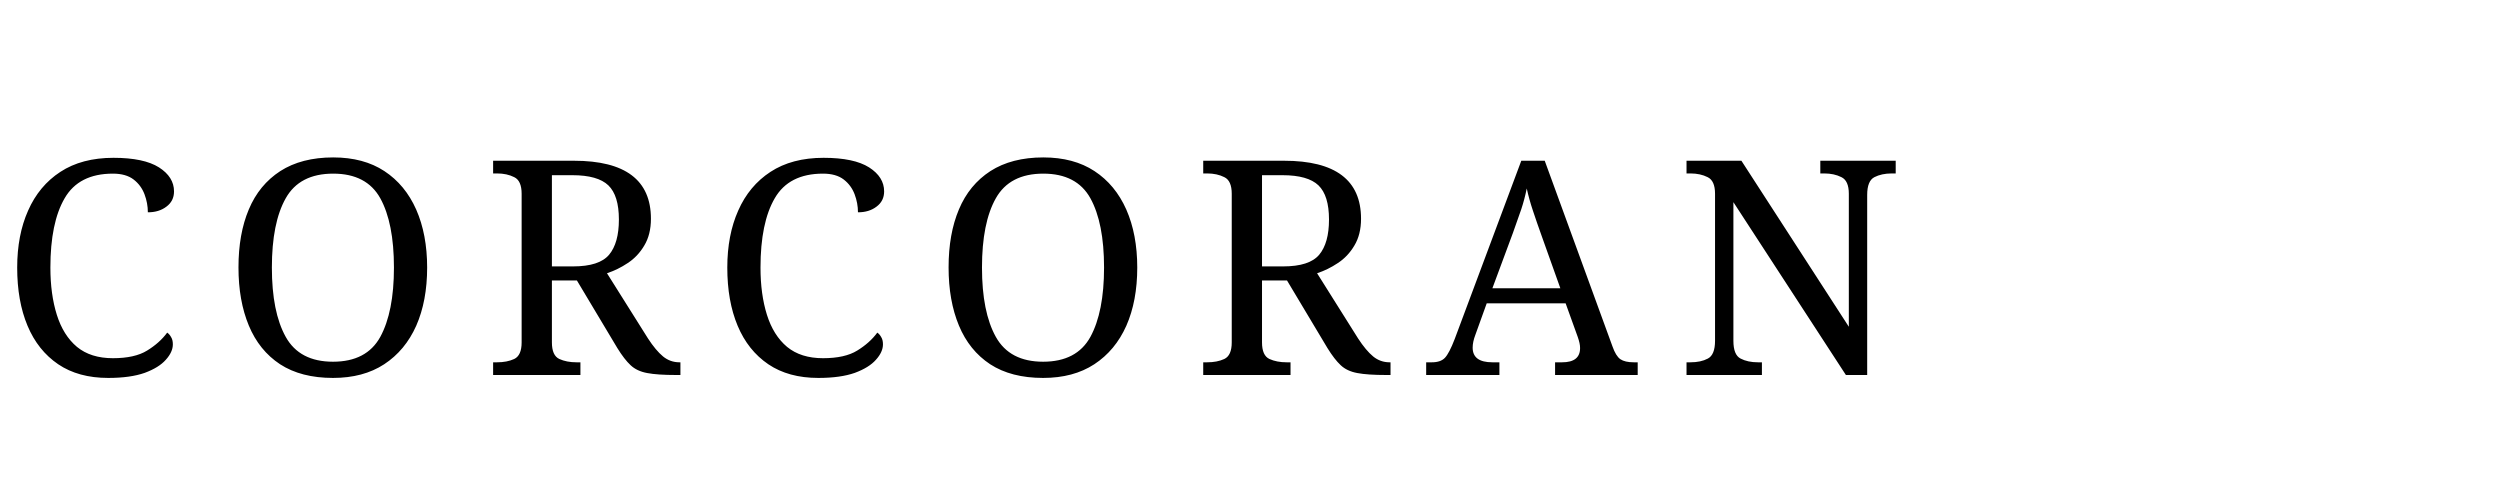
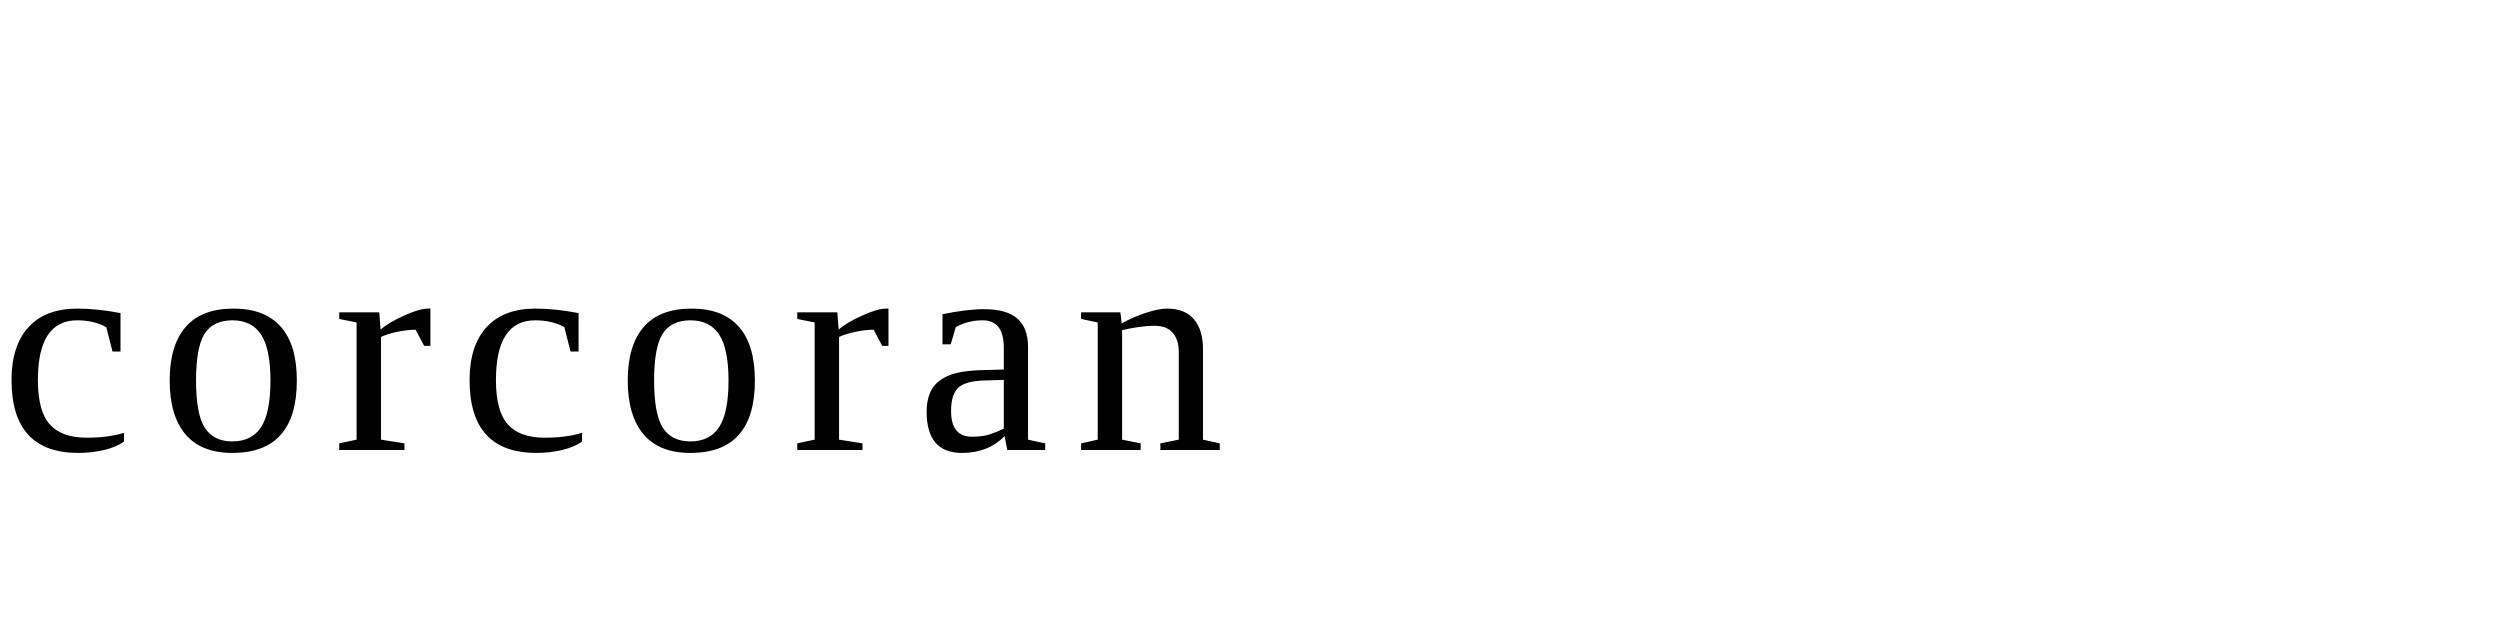
- <svg xmlns="http://www.w3.org/2000/svg" viewBox="0 0 200 40">
-   <text x="0" y="30" font-family="Georgia, serif" font-size="24" font-weight="400" letter-spacing="3" fill="#000">CORCORAN</text>
+ <svg xmlns="http://www.w3.org/2000/svg" viewBox="0 0 200 50">
+   <text x="0" y="36" font-family="Georgia, 'Times New Roman', serif" font-size="24" font-weight="400" letter-spacing="2" fill="#000">corcoran</text>
</svg>
